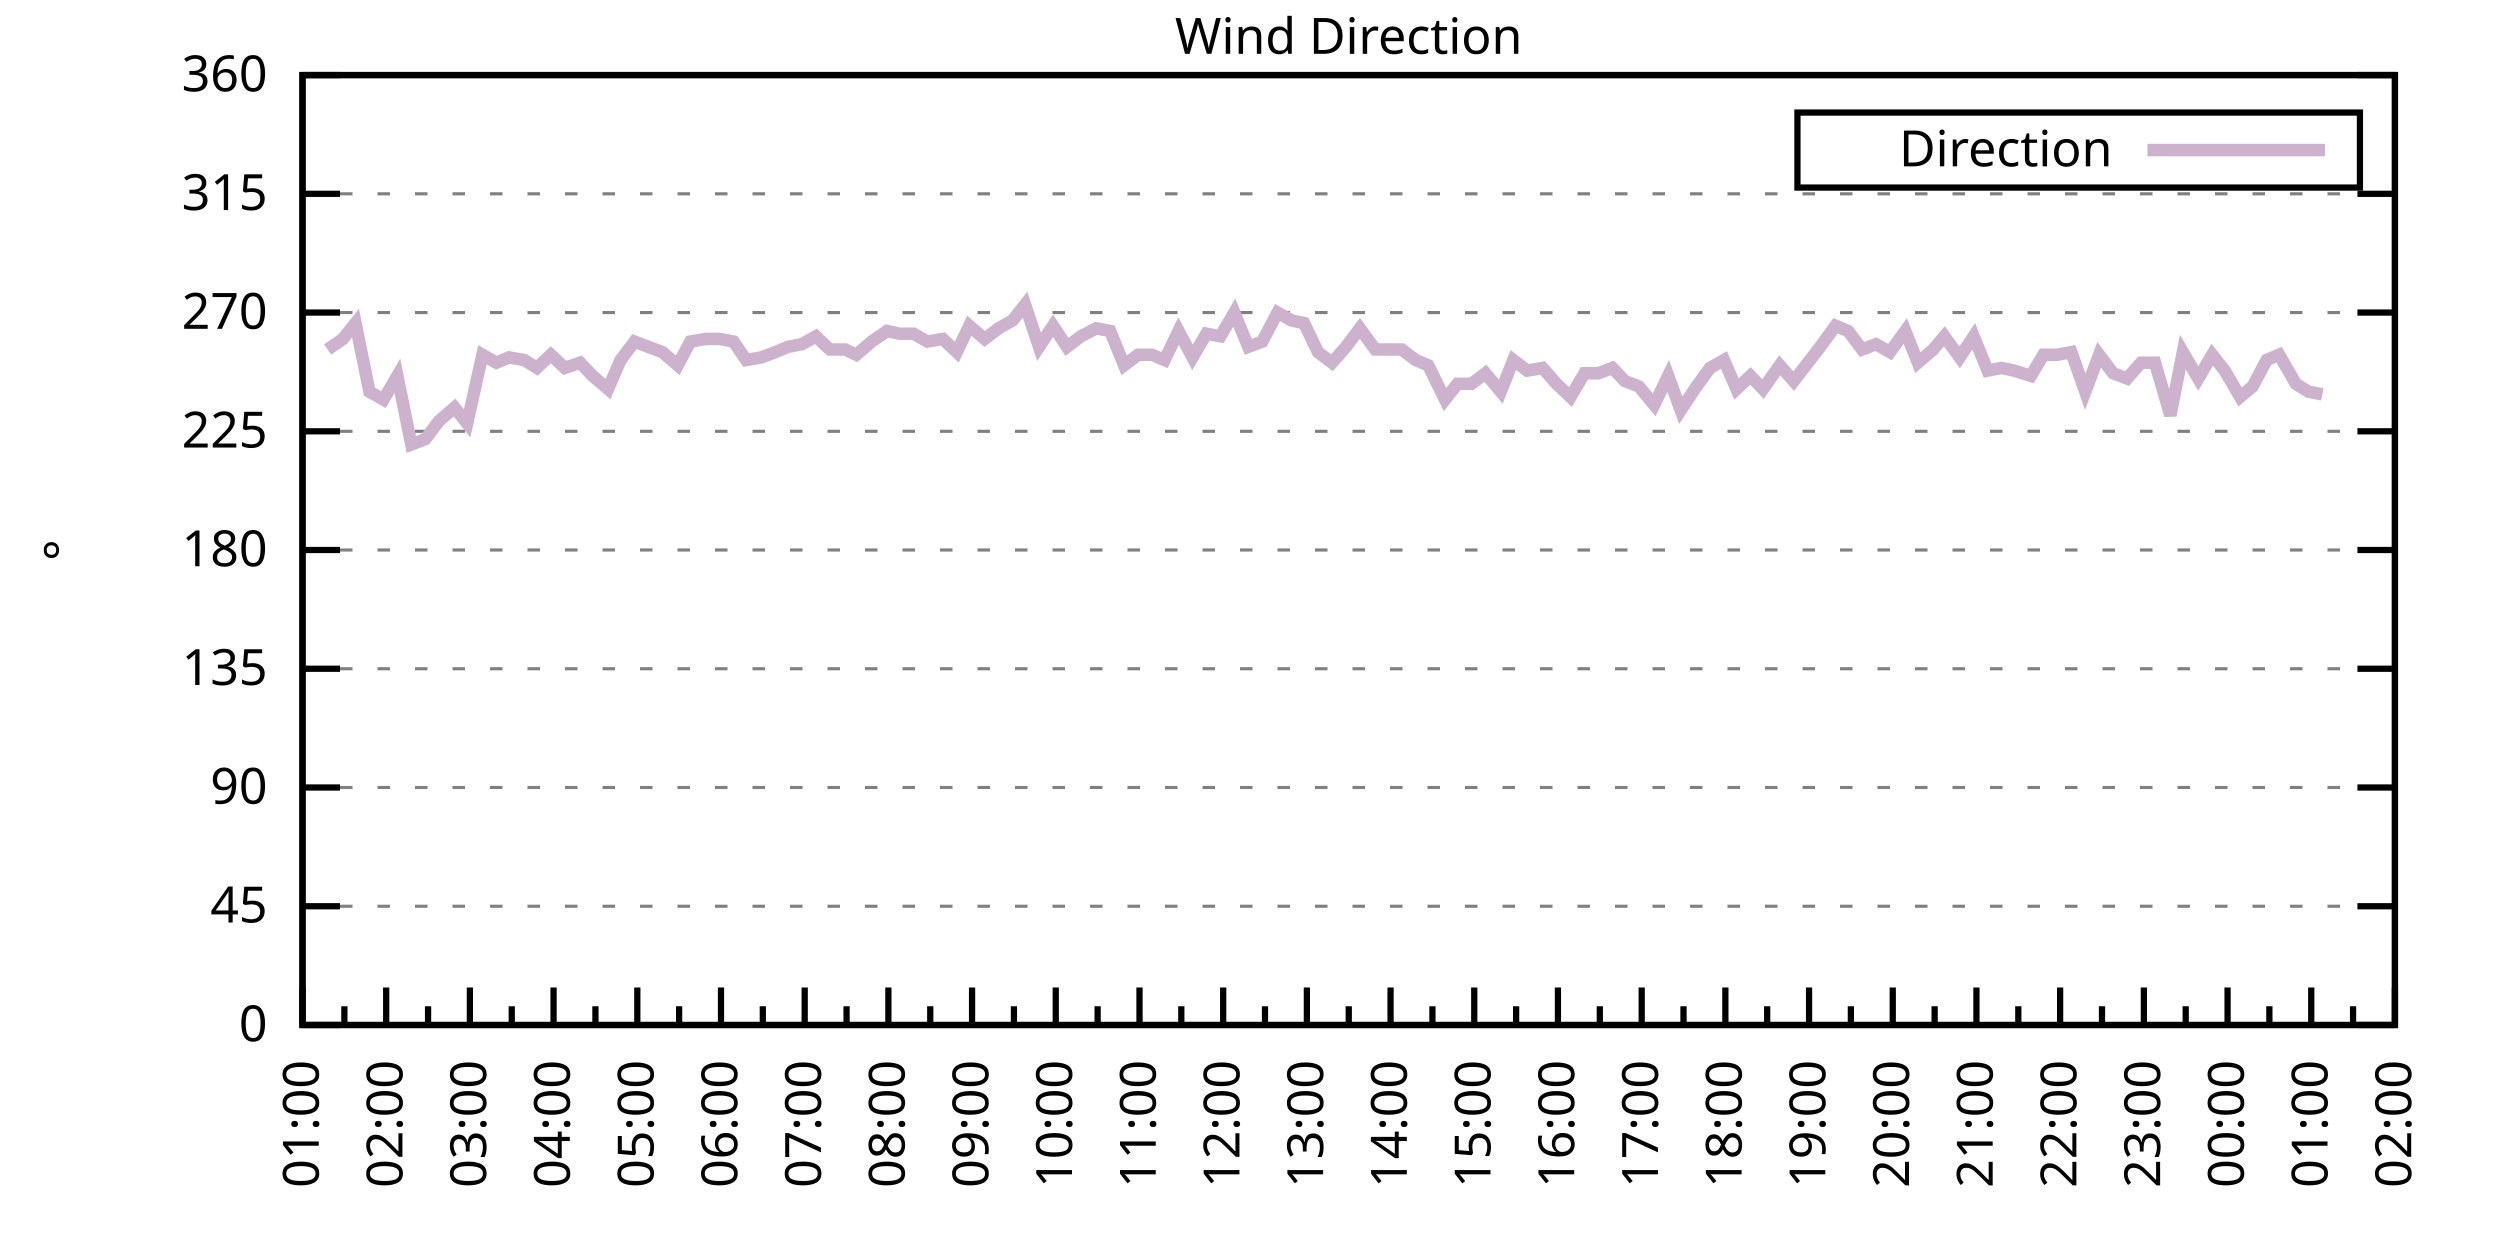
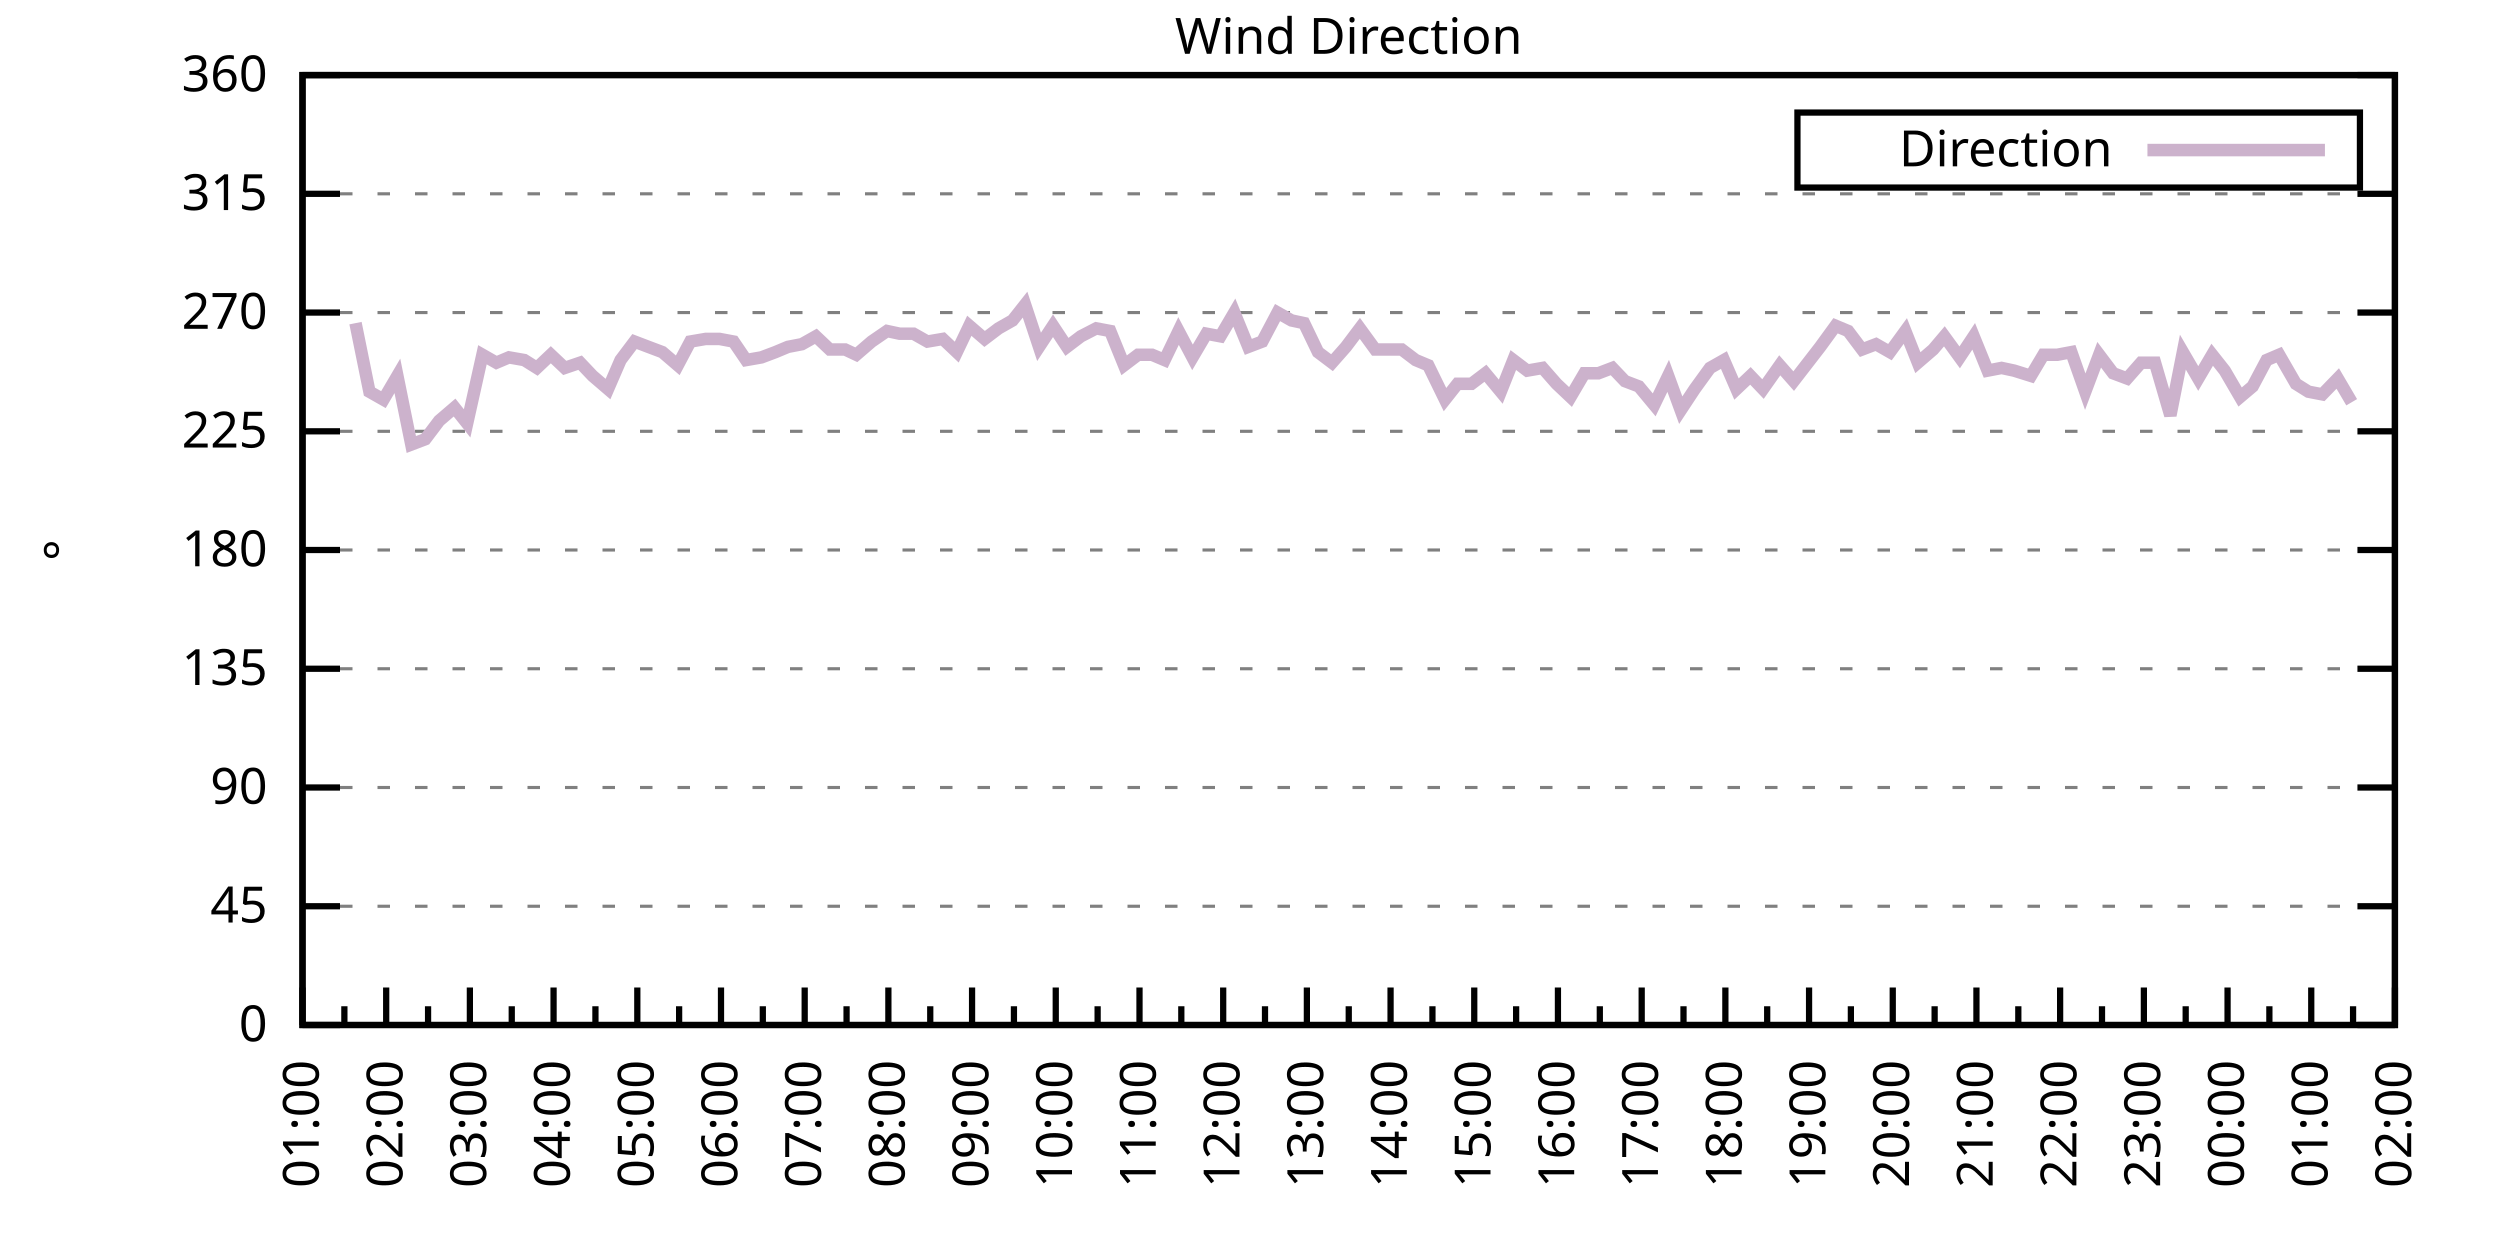
<svg xmlns="http://www.w3.org/2000/svg" xmlns:xlink="http://www.w3.org/1999/xlink" width="400" height="200" viewBox="0 0 400 200">
  <g id="gnuplot_canvas">
    <rect x="0" y="0" width="400" height="200" fill="none" />
    <defs>
      <circle id="gpDot" r="0.5" stroke-width="0.5" stroke="currentColor" />
      <path id="gpPt0" stroke-width="0.333" stroke="currentColor" d="M-1,0 h2 M0,-1 v2" />
      <path id="gpPt1" stroke-width="0.333" stroke="currentColor" d="M-1,-1 L1,1 M1,-1 L-1,1" />
      <path id="gpPt2" stroke-width="0.333" stroke="currentColor" d="M-1,0 L1,0 M0,-1 L0,1 M-1,-1 L1,1 M-1,1 L1,-1" />
      <rect id="gpPt3" stroke-width="0.333" stroke="currentColor" x="-1" y="-1" width="2" height="2" />
      <rect id="gpPt4" stroke-width="0.333" stroke="currentColor" fill="currentColor" x="-1" y="-1" width="2" height="2" />
      <circle id="gpPt5" stroke-width="0.333" stroke="currentColor" cx="0" cy="0" r="1" />
      <use xlink:href="#gpPt5" id="gpPt6" fill="currentColor" stroke="none" />
      <path id="gpPt7" stroke-width="0.333" stroke="currentColor" d="M0,-1.33 L-1.33,0.67 L1.33,0.67 z" />
      <use xlink:href="#gpPt7" id="gpPt8" fill="currentColor" stroke="none" />
      <use xlink:href="#gpPt7" id="gpPt9" stroke="currentColor" transform="rotate(180)" />
      <use xlink:href="#gpPt9" id="gpPt10" fill="currentColor" stroke="none" />
      <use xlink:href="#gpPt3" id="gpPt11" stroke="currentColor" transform="rotate(45)" />
      <use xlink:href="#gpPt11" id="gpPt12" fill="currentColor" stroke="none" />
      <path id="gpPt13" stroke-width="0.333" stroke="currentColor" d="M0,1.330 L1.265,0.411 L0.782,-1.067 L-0.782,-1.076 L-1.265,0.411 z" />
      <use xlink:href="#gpPt13" id="gpPt14" fill="currentColor" stroke="none" />
      <filter id="textbox" filterUnits="objectBoundingBox" x="0" y="0" height="1" width="1">
        <feFlood flood-color="white" flood-opacity="1" result="bgnd" />
        <feComposite in="SourceGraphic" in2="bgnd" operator="atop" />
      </filter>
      <filter id="greybox" filterUnits="objectBoundingBox" x="0" y="0" height="1" width="1">
        <feFlood flood-color="lightgrey" flood-opacity="1" result="grey" />
        <feComposite in="SourceGraphic" in2="grey" operator="atop" />
      </filter>
    </defs>
    <g fill="none" color="white" stroke="currentColor" stroke-width="1.00" stroke-linecap="butt" stroke-linejoin="miter">
</g>
    <g fill="none" color="black" stroke="currentColor" stroke-width="1.00" stroke-linecap="butt" stroke-linejoin="miter">
      <g stroke="none" shape-rendering="crispEdges">
        <polygon fill="rgb(255, 255, 255)" points="48.40,164.00 383.18,164.00 383.18,12.02 48.40,12.02 " />
      </g>
    </g>
    <g fill="none" color="black" stroke="currentColor" stroke-width="1.00" stroke-linecap="butt" stroke-linejoin="miter">
</g>
    <g fill="none" color="black" stroke="black" stroke-width="0.50" stroke-linecap="butt" stroke-linejoin="miter">
</g>
    <g fill="none" color="gray" stroke="currentColor" stroke-width="0.50" stroke-linecap="butt" stroke-linejoin="miter">
      <path stroke="gray" stroke-dasharray="2,4" class="gridline" d="M48.40,164.00 L383.19,164.00  " />
    </g>
    <g fill="none" color="gray" stroke="gray" stroke-width="1.00" stroke-linecap="butt" stroke-linejoin="miter">
</g>
    <g fill="none" color="black" stroke="currentColor" stroke-width="1.00" stroke-linecap="butt" stroke-linejoin="miter">
      <path stroke="black" d="M48.40,164.00 L54.40,164.00 M383.19,164.00 L377.19,164.00  " />
      <g transform="translate(42.80,166.60)" stroke="none" fill="black" font-family="Sans" font-size="8.00" text-anchor="end">
        <text>
          <tspan font-family="Sans"> 0</tspan>
        </text>
      </g>
    </g>
    <g fill="none" color="black" stroke="currentColor" stroke-width="1.00" stroke-linecap="butt" stroke-linejoin="miter">
</g>
    <g fill="none" color="black" stroke="black" stroke-width="0.50" stroke-linecap="butt" stroke-linejoin="miter">
</g>
    <g fill="none" color="gray" stroke="currentColor" stroke-width="0.50" stroke-linecap="butt" stroke-linejoin="miter">
      <path stroke="gray" stroke-dasharray="2,4" class="gridline" d="M48.40,145.00 L383.19,145.00  " />
    </g>
    <g fill="none" color="gray" stroke="gray" stroke-width="1.00" stroke-linecap="butt" stroke-linejoin="miter">
</g>
    <g fill="none" color="black" stroke="currentColor" stroke-width="1.00" stroke-linecap="butt" stroke-linejoin="miter">
      <path stroke="black" d="M48.40,145.00 L54.40,145.00 M383.19,145.00 L377.19,145.00  " />
      <g transform="translate(42.80,147.60)" stroke="none" fill="black" font-family="Sans" font-size="8.00" text-anchor="end">
        <text>
          <tspan font-family="Sans"> 45</tspan>
        </text>
      </g>
    </g>
    <g fill="none" color="black" stroke="currentColor" stroke-width="1.00" stroke-linecap="butt" stroke-linejoin="miter">
</g>
    <g fill="none" color="black" stroke="black" stroke-width="0.50" stroke-linecap="butt" stroke-linejoin="miter">
</g>
    <g fill="none" color="gray" stroke="currentColor" stroke-width="0.50" stroke-linecap="butt" stroke-linejoin="miter">
      <path stroke="gray" stroke-dasharray="2,4" class="gridline" d="M48.40,126.00 L383.19,126.00  " />
    </g>
    <g fill="none" color="gray" stroke="gray" stroke-width="1.00" stroke-linecap="butt" stroke-linejoin="miter">
</g>
    <g fill="none" color="black" stroke="currentColor" stroke-width="1.00" stroke-linecap="butt" stroke-linejoin="miter">
      <path stroke="black" d="M48.40,126.00 L54.40,126.00 M383.19,126.00 L377.19,126.00  " />
      <g transform="translate(42.80,128.60)" stroke="none" fill="black" font-family="Sans" font-size="8.00" text-anchor="end">
        <text>
          <tspan font-family="Sans"> 90</tspan>
        </text>
      </g>
    </g>
    <g fill="none" color="black" stroke="currentColor" stroke-width="1.00" stroke-linecap="butt" stroke-linejoin="miter">
</g>
    <g fill="none" color="black" stroke="black" stroke-width="0.50" stroke-linecap="butt" stroke-linejoin="miter">
</g>
    <g fill="none" color="gray" stroke="currentColor" stroke-width="0.50" stroke-linecap="butt" stroke-linejoin="miter">
      <path stroke="gray" stroke-dasharray="2,4" class="gridline" d="M48.40,107.00 L383.19,107.00  " />
    </g>
    <g fill="none" color="gray" stroke="gray" stroke-width="1.00" stroke-linecap="butt" stroke-linejoin="miter">
</g>
    <g fill="none" color="black" stroke="currentColor" stroke-width="1.00" stroke-linecap="butt" stroke-linejoin="miter">
      <path stroke="black" d="M48.40,107.00 L54.40,107.00 M383.19,107.00 L377.19,107.00  " />
      <g transform="translate(42.80,109.60)" stroke="none" fill="black" font-family="Sans" font-size="8.00" text-anchor="end">
        <text>
          <tspan font-family="Sans"> 135</tspan>
        </text>
      </g>
    </g>
    <g fill="none" color="black" stroke="currentColor" stroke-width="1.00" stroke-linecap="butt" stroke-linejoin="miter">
</g>
    <g fill="none" color="black" stroke="black" stroke-width="0.50" stroke-linecap="butt" stroke-linejoin="miter">
</g>
    <g fill="none" color="gray" stroke="currentColor" stroke-width="0.50" stroke-linecap="butt" stroke-linejoin="miter">
      <path stroke="gray" stroke-dasharray="2,4" class="gridline" d="M48.40,88.00 L383.19,88.00  " />
    </g>
    <g fill="none" color="gray" stroke="gray" stroke-width="1.00" stroke-linecap="butt" stroke-linejoin="miter">
</g>
    <g fill="none" color="black" stroke="currentColor" stroke-width="1.00" stroke-linecap="butt" stroke-linejoin="miter">
      <path stroke="black" d="M48.40,88.00 L54.40,88.00 M383.19,88.00 L377.19,88.00  " />
      <g transform="translate(42.80,90.60)" stroke="none" fill="black" font-family="Sans" font-size="8.00" text-anchor="end">
        <text>
          <tspan font-family="Sans"> 180</tspan>
        </text>
      </g>
    </g>
    <g fill="none" color="black" stroke="currentColor" stroke-width="1.00" stroke-linecap="butt" stroke-linejoin="miter">
</g>
    <g fill="none" color="black" stroke="black" stroke-width="0.50" stroke-linecap="butt" stroke-linejoin="miter">
</g>
    <g fill="none" color="gray" stroke="currentColor" stroke-width="0.50" stroke-linecap="butt" stroke-linejoin="miter">
      <path stroke="gray" stroke-dasharray="2,4" class="gridline" d="M48.40,69.01 L383.19,69.01  " />
    </g>
    <g fill="none" color="gray" stroke="gray" stroke-width="1.00" stroke-linecap="butt" stroke-linejoin="miter">
</g>
    <g fill="none" color="black" stroke="currentColor" stroke-width="1.00" stroke-linecap="butt" stroke-linejoin="miter">
      <path stroke="black" d="M48.40,69.01 L54.40,69.01 M383.19,69.01 L377.19,69.01  " />
      <g transform="translate(42.80,71.61)" stroke="none" fill="black" font-family="Sans" font-size="8.00" text-anchor="end">
        <text>
          <tspan font-family="Sans"> 225</tspan>
        </text>
      </g>
    </g>
    <g fill="none" color="black" stroke="currentColor" stroke-width="1.00" stroke-linecap="butt" stroke-linejoin="miter">
</g>
    <g fill="none" color="black" stroke="black" stroke-width="0.50" stroke-linecap="butt" stroke-linejoin="miter">
</g>
    <g fill="none" color="gray" stroke="currentColor" stroke-width="0.50" stroke-linecap="butt" stroke-linejoin="miter">
      <path stroke="gray" stroke-dasharray="2,4" class="gridline" d="M48.40,50.01 L383.19,50.01  " />
    </g>
    <g fill="none" color="gray" stroke="gray" stroke-width="1.00" stroke-linecap="butt" stroke-linejoin="miter">
</g>
    <g fill="none" color="black" stroke="currentColor" stroke-width="1.00" stroke-linecap="butt" stroke-linejoin="miter">
      <path stroke="black" d="M48.40,50.01 L54.40,50.01 M383.19,50.01 L377.19,50.01  " />
      <g transform="translate(42.80,52.61)" stroke="none" fill="black" font-family="Sans" font-size="8.00" text-anchor="end">
        <text>
          <tspan font-family="Sans"> 270</tspan>
        </text>
      </g>
    </g>
    <g fill="none" color="black" stroke="currentColor" stroke-width="1.00" stroke-linecap="butt" stroke-linejoin="miter">
</g>
    <g fill="none" color="black" stroke="black" stroke-width="0.50" stroke-linecap="butt" stroke-linejoin="miter">
</g>
    <g fill="none" color="gray" stroke="currentColor" stroke-width="0.50" stroke-linecap="butt" stroke-linejoin="miter">
      <path stroke="gray" stroke-dasharray="2,4" class="gridline" d="M48.40,31.01 L383.19,31.01  " />
    </g>
    <g fill="none" color="gray" stroke="gray" stroke-width="1.00" stroke-linecap="butt" stroke-linejoin="miter">
</g>
    <g fill="none" color="black" stroke="currentColor" stroke-width="1.00" stroke-linecap="butt" stroke-linejoin="miter">
      <path stroke="black" d="M48.40,31.01 L54.40,31.01 M383.19,31.01 L377.19,31.01  " />
      <g transform="translate(42.80,33.61)" stroke="none" fill="black" font-family="Sans" font-size="8.00" text-anchor="end">
        <text>
          <tspan font-family="Sans"> 315</tspan>
        </text>
      </g>
    </g>
    <g fill="none" color="black" stroke="currentColor" stroke-width="1.00" stroke-linecap="butt" stroke-linejoin="miter">
</g>
    <g fill="none" color="black" stroke="black" stroke-width="0.50" stroke-linecap="butt" stroke-linejoin="miter">
</g>
    <g fill="none" color="gray" stroke="currentColor" stroke-width="0.50" stroke-linecap="butt" stroke-linejoin="miter">
      <path stroke="gray" stroke-dasharray="2,4" class="gridline" d="M48.40,12.01 L383.19,12.01  " />
    </g>
    <g fill="none" color="gray" stroke="gray" stroke-width="1.00" stroke-linecap="butt" stroke-linejoin="miter">
</g>
    <g fill="none" color="black" stroke="currentColor" stroke-width="1.00" stroke-linecap="butt" stroke-linejoin="miter">
      <path stroke="black" d="M48.40,12.01 L54.40,12.01 M383.19,12.01 L377.19,12.01  " />
      <g transform="translate(42.80,14.61)" stroke="none" fill="black" font-family="Sans" font-size="8.00" text-anchor="end">
        <text>
          <tspan font-family="Sans"> 360</tspan>
        </text>
      </g>
    </g>
    <g fill="none" color="black" stroke="currentColor" stroke-width="1.00" stroke-linecap="butt" stroke-linejoin="miter">
      <path stroke="black" d="M48.40,164.00 L48.40,158.00  " />
      <g transform="translate(51.00,169.60) rotate(270)" stroke="none" fill="black" font-family="Sans" font-size="8.00" text-anchor="end">
        <text>
          <tspan font-family="Sans">01:00</tspan>
        </text>
      </g>
    </g>
    <g fill="none" color="black" stroke="currentColor" stroke-width="1.00" stroke-linecap="butt" stroke-linejoin="miter">
      <path stroke="black" d="M55.10,164.00 L55.10,161.00 M61.79,164.00 L61.79,158.00  " />
      <g transform="translate(64.39,169.60) rotate(270)" stroke="none" fill="black" font-family="Sans" font-size="8.00" text-anchor="end">
        <text>
          <tspan font-family="Sans">02:00</tspan>
        </text>
      </g>
    </g>
    <g fill="none" color="black" stroke="currentColor" stroke-width="1.00" stroke-linecap="butt" stroke-linejoin="miter">
      <path stroke="black" d="M68.49,164.00 L68.49,161.00 M75.18,164.00 L75.18,158.00  " />
      <g transform="translate(77.78,169.60) rotate(270)" stroke="none" fill="black" font-family="Sans" font-size="8.00" text-anchor="end">
        <text>
          <tspan font-family="Sans">03:00</tspan>
        </text>
      </g>
    </g>
    <g fill="none" color="black" stroke="currentColor" stroke-width="1.00" stroke-linecap="butt" stroke-linejoin="miter">
      <path stroke="black" d="M81.88,164.00 L81.88,161.00 M88.57,164.00 L88.57,158.00  " />
      <g transform="translate(91.17,169.60) rotate(270)" stroke="none" fill="black" font-family="Sans" font-size="8.00" text-anchor="end">
        <text>
          <tspan font-family="Sans">04:00</tspan>
        </text>
      </g>
    </g>
    <g fill="none" color="black" stroke="currentColor" stroke-width="1.00" stroke-linecap="butt" stroke-linejoin="miter">
      <path stroke="black" d="M95.27,164.00 L95.27,161.00 M101.97,164.00 L101.97,158.00  " />
      <g transform="translate(104.57,169.60) rotate(270)" stroke="none" fill="black" font-family="Sans" font-size="8.00" text-anchor="end">
        <text>
          <tspan font-family="Sans">05:00</tspan>
        </text>
      </g>
    </g>
    <g fill="none" color="black" stroke="currentColor" stroke-width="1.00" stroke-linecap="butt" stroke-linejoin="miter">
      <path stroke="black" d="M108.66,164.00 L108.66,161.00 M115.36,164.00 L115.36,158.00  " />
      <g transform="translate(117.96,169.60) rotate(270)" stroke="none" fill="black" font-family="Sans" font-size="8.00" text-anchor="end">
        <text>
          <tspan font-family="Sans">06:00</tspan>
        </text>
      </g>
    </g>
    <g fill="none" color="black" stroke="currentColor" stroke-width="1.00" stroke-linecap="butt" stroke-linejoin="miter">
      <path stroke="black" d="M122.05,164.00 L122.05,161.00 M128.75,164.00 L128.75,158.00  " />
      <g transform="translate(131.35,169.60) rotate(270)" stroke="none" fill="black" font-family="Sans" font-size="8.00" text-anchor="end">
        <text>
          <tspan font-family="Sans">07:00</tspan>
        </text>
      </g>
    </g>
    <g fill="none" color="black" stroke="currentColor" stroke-width="1.00" stroke-linecap="butt" stroke-linejoin="miter">
      <path stroke="black" d="M135.45,164.00 L135.45,161.00 M142.14,164.00 L142.14,158.00  " />
      <g transform="translate(144.74,169.60) rotate(270)" stroke="none" fill="black" font-family="Sans" font-size="8.00" text-anchor="end">
        <text>
          <tspan font-family="Sans">08:00</tspan>
        </text>
      </g>
    </g>
    <g fill="none" color="black" stroke="currentColor" stroke-width="1.00" stroke-linecap="butt" stroke-linejoin="miter">
      <path stroke="black" d="M148.84,164.00 L148.84,161.00 M155.53,164.00 L155.53,158.00  " />
      <g transform="translate(158.13,169.60) rotate(270)" stroke="none" fill="black" font-family="Sans" font-size="8.00" text-anchor="end">
        <text>
          <tspan font-family="Sans">09:00</tspan>
        </text>
      </g>
    </g>
    <g fill="none" color="black" stroke="currentColor" stroke-width="1.00" stroke-linecap="butt" stroke-linejoin="miter">
      <path stroke="black" d="M162.23,164.00 L162.23,161.00 M168.92,164.00 L168.92,158.00  " />
      <g transform="translate(171.52,169.60) rotate(270)" stroke="none" fill="black" font-family="Sans" font-size="8.00" text-anchor="end">
        <text>
          <tspan font-family="Sans">10:00</tspan>
        </text>
      </g>
    </g>
    <g fill="none" color="black" stroke="currentColor" stroke-width="1.00" stroke-linecap="butt" stroke-linejoin="miter">
      <path stroke="black" d="M175.62,164.00 L175.62,161.00 M182.32,164.00 L182.32,158.00  " />
      <g transform="translate(184.92,169.60) rotate(270)" stroke="none" fill="black" font-family="Sans" font-size="8.00" text-anchor="end">
        <text>
          <tspan font-family="Sans">11:00</tspan>
        </text>
      </g>
    </g>
    <g fill="none" color="black" stroke="currentColor" stroke-width="1.00" stroke-linecap="butt" stroke-linejoin="miter">
      <path stroke="black" d="M189.01,164.00 L189.01,161.00 M195.71,164.00 L195.71,158.00  " />
      <g transform="translate(198.31,169.60) rotate(270)" stroke="none" fill="black" font-family="Sans" font-size="8.00" text-anchor="end">
        <text>
          <tspan font-family="Sans">12:00</tspan>
        </text>
      </g>
    </g>
    <g fill="none" color="black" stroke="currentColor" stroke-width="1.00" stroke-linecap="butt" stroke-linejoin="miter">
      <path stroke="black" d="M202.40,164.00 L202.40,161.00 M209.10,164.00 L209.10,158.00  " />
      <g transform="translate(211.70,169.60) rotate(270)" stroke="none" fill="black" font-family="Sans" font-size="8.00" text-anchor="end">
        <text>
          <tspan font-family="Sans">13:00</tspan>
        </text>
      </g>
    </g>
    <g fill="none" color="black" stroke="currentColor" stroke-width="1.00" stroke-linecap="butt" stroke-linejoin="miter">
      <path stroke="black" d="M215.80,164.00 L215.80,161.00 M222.49,164.00 L222.49,158.00  " />
      <g transform="translate(225.09,169.60) rotate(270)" stroke="none" fill="black" font-family="Sans" font-size="8.00" text-anchor="end">
        <text>
          <tspan font-family="Sans">14:00</tspan>
        </text>
      </g>
    </g>
    <g fill="none" color="black" stroke="currentColor" stroke-width="1.00" stroke-linecap="butt" stroke-linejoin="miter">
      <path stroke="black" d="M229.19,164.00 L229.19,161.00 M235.88,164.00 L235.88,158.00  " />
      <g transform="translate(238.48,169.60) rotate(270)" stroke="none" fill="black" font-family="Sans" font-size="8.00" text-anchor="end">
        <text>
          <tspan font-family="Sans">15:00</tspan>
        </text>
      </g>
    </g>
    <g fill="none" color="black" stroke="currentColor" stroke-width="1.00" stroke-linecap="butt" stroke-linejoin="miter">
      <path stroke="black" d="M242.58,164.00 L242.58,161.00 M249.27,164.00 L249.27,158.00  " />
      <g transform="translate(251.87,169.60) rotate(270)" stroke="none" fill="black" font-family="Sans" font-size="8.00" text-anchor="end">
        <text>
          <tspan font-family="Sans">16:00</tspan>
        </text>
      </g>
    </g>
    <g fill="none" color="black" stroke="currentColor" stroke-width="1.00" stroke-linecap="butt" stroke-linejoin="miter">
      <path stroke="black" d="M255.97,164.00 L255.97,161.00 M262.67,164.00 L262.67,158.00  " />
      <g transform="translate(265.27,169.60) rotate(270)" stroke="none" fill="black" font-family="Sans" font-size="8.00" text-anchor="end">
        <text>
          <tspan font-family="Sans">17:00</tspan>
        </text>
      </g>
    </g>
    <g fill="none" color="black" stroke="currentColor" stroke-width="1.00" stroke-linecap="butt" stroke-linejoin="miter">
      <path stroke="black" d="M269.36,164.00 L269.36,161.00 M276.06,164.00 L276.06,158.00  " />
      <g transform="translate(278.66,169.60) rotate(270)" stroke="none" fill="black" font-family="Sans" font-size="8.00" text-anchor="end">
        <text>
          <tspan font-family="Sans">18:00</tspan>
        </text>
      </g>
    </g>
    <g fill="none" color="black" stroke="currentColor" stroke-width="1.00" stroke-linecap="butt" stroke-linejoin="miter">
      <path stroke="black" d="M282.75,164.00 L282.75,161.00 M289.45,164.00 L289.45,158.00  " />
      <g transform="translate(292.05,169.60) rotate(270)" stroke="none" fill="black" font-family="Sans" font-size="8.00" text-anchor="end">
        <text>
          <tspan font-family="Sans">19:00</tspan>
        </text>
      </g>
    </g>
    <g fill="none" color="black" stroke="currentColor" stroke-width="1.00" stroke-linecap="butt" stroke-linejoin="miter">
      <path stroke="black" d="M296.14,164.00 L296.14,161.00 M302.84,164.00 L302.84,158.00  " />
      <g transform="translate(305.44,169.60) rotate(270)" stroke="none" fill="black" font-family="Sans" font-size="8.00" text-anchor="end">
        <text>
          <tspan font-family="Sans">20:00</tspan>
        </text>
      </g>
    </g>
    <g fill="none" color="black" stroke="currentColor" stroke-width="1.00" stroke-linecap="butt" stroke-linejoin="miter">
      <path stroke="black" d="M309.54,164.00 L309.54,161.00 M316.23,164.00 L316.23,158.00  " />
      <g transform="translate(318.83,169.60) rotate(270)" stroke="none" fill="black" font-family="Sans" font-size="8.00" text-anchor="end">
        <text>
          <tspan font-family="Sans">21:00</tspan>
        </text>
      </g>
    </g>
    <g fill="none" color="black" stroke="currentColor" stroke-width="1.00" stroke-linecap="butt" stroke-linejoin="miter">
      <path stroke="black" d="M322.93,164.00 L322.93,161.00 M329.62,164.00 L329.62,158.00  " />
      <g transform="translate(332.22,169.60) rotate(270)" stroke="none" fill="black" font-family="Sans" font-size="8.00" text-anchor="end">
        <text>
          <tspan font-family="Sans">22:00</tspan>
        </text>
      </g>
    </g>
    <g fill="none" color="black" stroke="currentColor" stroke-width="1.00" stroke-linecap="butt" stroke-linejoin="miter">
      <path stroke="black" d="M336.32,164.00 L336.32,161.00 M343.02,164.00 L343.02,158.00  " />
      <g transform="translate(345.62,169.60) rotate(270)" stroke="none" fill="black" font-family="Sans" font-size="8.00" text-anchor="end">
        <text>
          <tspan font-family="Sans">23:00</tspan>
        </text>
      </g>
    </g>
    <g fill="none" color="black" stroke="currentColor" stroke-width="1.00" stroke-linecap="butt" stroke-linejoin="miter">
      <path stroke="black" d="M349.71,164.00 L349.71,161.00 M356.41,164.00 L356.41,158.00  " />
      <g transform="translate(359.01,169.60) rotate(270)" stroke="none" fill="black" font-family="Sans" font-size="8.00" text-anchor="end">
        <text>
          <tspan font-family="Sans">00:00</tspan>
        </text>
      </g>
    </g>
    <g fill="none" color="black" stroke="currentColor" stroke-width="1.00" stroke-linecap="butt" stroke-linejoin="miter">
      <path stroke="black" d="M363.10,164.00 L363.10,161.00 M369.80,164.00 L369.80,158.00  " />
      <g transform="translate(372.40,169.60) rotate(270)" stroke="none" fill="black" font-family="Sans" font-size="8.00" text-anchor="end">
        <text>
          <tspan font-family="Sans">01:00</tspan>
        </text>
      </g>
    </g>
    <g fill="none" color="black" stroke="currentColor" stroke-width="1.00" stroke-linecap="butt" stroke-linejoin="miter">
      <path stroke="black" d="M376.49,164.00 L376.49,161.00 M383.19,164.00 L383.19,158.00  " />
      <g transform="translate(385.79,169.60) rotate(270)" stroke="none" fill="black" font-family="Sans" font-size="8.00" text-anchor="end">
        <text>
          <tspan font-family="Sans">02:00</tspan>
        </text>
      </g>
    </g>
    <g fill="none" color="black" stroke="currentColor" stroke-width="1.00" stroke-linecap="butt" stroke-linejoin="miter">
</g>
    <g fill="none" color="black" stroke="currentColor" stroke-width="1.00" stroke-linecap="butt" stroke-linejoin="miter">
      <path stroke="black" d="M48.40,12.01 L48.40,164.00 L383.19,164.00 L383.19,12.01 L48.40,12.01 Z  " />
    </g>
    <g fill="none" color="black" stroke="currentColor" stroke-width="1.00" stroke-linecap="butt" stroke-linejoin="miter">
      <g transform="translate(12.80,88.01) rotate(270)" stroke="none" fill="black" font-family="Sans" font-size="8.00" text-anchor="middle">
        <text>
          <tspan font-family="Sans">°</tspan>
        </text>
      </g>
    </g>
    <g fill="none" color="black" stroke="currentColor" stroke-width="1.00" stroke-linecap="butt" stroke-linejoin="miter">
</g>
    <g fill="none" color="black" stroke="currentColor" stroke-width="1.00" stroke-linecap="butt" stroke-linejoin="miter">
      <path stroke="black" d="M287.59,30.01 L287.59,18.01 L377.59,18.01 L377.59,30.01 L287.59,30.01 Z  " />
    </g>
    <g id="Wind_direction_plot_1">
      <g fill="none" color="white" stroke="black" stroke-width="2.00" stroke-linecap="butt" stroke-linejoin="miter">
</g>
      <g fill="none" color="black" stroke="currentColor" stroke-width="2.00" stroke-linecap="butt" stroke-linejoin="miter">
        <g transform="translate(337.99,26.61)" stroke="none" fill="black" font-family="Sans" font-size="8.00" text-anchor="end">
          <text>
            <tspan font-family="Sans">Direction</tspan>
          </text>
        </g>
      </g>
      <g fill="none" color="black" stroke="currentColor" stroke-width="2.00" stroke-linecap="butt" stroke-linejoin="miter">
-         <path stroke="rgb(204, 178, 204)" d="M343.59,24.01 L371.99,24.01 M52.42,55.92 L54.87,54.23 L56.88,51.70 L59.11,62.67 L61.35,63.94 L63.58,60.14   L65.81,71.12 L68.04,70.27 L70.27,67.32 L72.73,65.21 L74.74,67.74 L77.19,56.76 L79.42,58.03 L81.43,57.18   L83.89,57.61 L85.90,58.87 L88.13,56.76 L90.36,58.87 L92.82,58.03 L94.82,60.14 L97.28,62.25 L99.29,57.61   L101.52,54.65 L103.75,55.50 L105.98,56.34 L108.44,58.45 L110.45,54.65 L112.90,54.23 L115.13,54.23 L117.37,54.65   L119.38,57.61 L121.83,57.18 L124.06,56.34 L126.07,55.50 L128.30,55.07 L130.54,53.81 L132.77,55.92 L135.22,55.92   L137.01,56.76 L139.46,54.65 L141.92,52.96 L143.93,53.39 L146.16,53.39 L148.39,54.65 L150.85,54.23 L153.08,56.34   L155.09,52.12 L157.54,54.23 L159.77,52.54 L162.01,51.27 L164.01,48.74 L166.25,55.50 L168.48,52.12 L170.71,55.50   L172.94,53.81 L175.40,52.54 L177.63,52.96 L179.86,58.45 L182.09,56.76 L184.32,56.76 L186.33,57.61 L188.57,52.96   L190.80,57.18 L193.03,53.39 L195.26,53.81 L197.49,50.01 L199.73,55.50 L201.96,54.65 L204.41,50.01 L206.64,51.27   L208.65,51.70 L210.88,56.34 L213.12,58.03 L215.35,55.50 L217.58,52.54 L220.04,55.92 L222.04,55.92 L224.28,55.92   L226.51,57.61 L228.52,58.45 L231.20,63.94 L233.20,61.41 L235.44,61.41 L237.67,59.72 L240.12,62.67 L242.13,57.61   L244.36,59.30 L246.82,58.87 L249.05,61.41 L251.28,63.52 L253.51,59.72 L255.75,59.72 L257.98,58.87 L259.99,60.98   L262.22,61.83 L264.67,64.78 L266.91,60.14 L268.92,65.63 L271.15,62.25 L273.60,58.87 L275.83,57.61 L277.84,62.25   L280.07,60.14 L282.08,62.25 L284.76,58.45 L286.99,60.98 L291.23,55.50 L293.69,52.12 L295.70,52.96 L297.93,55.92   L300.16,55.07 L302.39,56.34 L304.85,52.96 L306.86,58.03 L309.31,55.92 L311.10,53.81 L313.55,57.18 L315.79,53.81   L318.02,59.30 L320.25,58.87 L322.26,59.30 L324.94,60.14 L326.95,56.76 L329.18,56.76 L331.41,56.34 L333.64,62.67   L335.87,56.76 L338.10,59.72 L340.34,60.56 L342.57,58.03 L344.80,58.03 L347.26,66.47 L349.26,56.34 L351.72,60.56   L353.95,56.76 L355.96,59.30 L358.42,63.52 L360.42,61.83 L362.66,57.61 L364.66,56.76 L367.34,61.41 L369.35,62.67   L371.58,63.10  " />
+         <path stroke="rgb(204, 178, 204)" d="M343.59,24.01 L371.99,24.01 M56.88,51.70 L59.11,62.67 L61.35,63.94 L63.58,60.14 L65.81,71.12 L68.04,70.27   L70.27,67.32 L72.73,65.21 L74.74,67.74 L77.19,56.76 L79.42,58.03 L81.43,57.18 L83.89,57.61 L85.90,58.87   L88.13,56.76 L90.36,58.87 L92.82,58.03 L94.82,60.14 L97.28,62.25 L99.29,57.61 L101.52,54.65 L103.75,55.50   L105.98,56.34 L108.44,58.45 L110.45,54.65 L112.90,54.23 L115.13,54.23 L117.37,54.65 L119.38,57.61 L121.83,57.18   L124.06,56.34 L126.07,55.50 L128.30,55.07 L130.54,53.81 L132.77,55.92 L135.22,55.92 L137.01,56.76 L139.46,54.65   L141.92,52.96 L143.93,53.39 L146.16,53.39 L148.39,54.65 L150.85,54.23 L153.08,56.34 L155.09,52.12 L157.54,54.23   L159.77,52.54 L162.01,51.27 L164.01,48.74 L166.25,55.50 L168.48,52.12 L170.71,55.50 L172.94,53.81 L175.40,52.54   L177.63,52.96 L179.86,58.45 L182.09,56.76 L184.32,56.76 L186.33,57.61 L188.57,52.96 L190.80,57.18 L193.03,53.39   L195.26,53.81 L197.49,50.01 L199.73,55.50 L201.96,54.65 L204.41,50.01 L206.64,51.27 L208.65,51.70 L210.88,56.34   L213.12,58.03 L215.35,55.50 L217.58,52.54 L220.04,55.92 L222.04,55.92 L224.28,55.92 L226.51,57.61 L228.52,58.45   L231.20,63.94 L233.20,61.41 L235.44,61.41 L237.67,59.72 L240.12,62.67 L242.13,57.61 L244.36,59.30 L246.82,58.87   L249.05,61.41 L251.28,63.52 L253.51,59.72 L255.75,59.72 L257.98,58.87 L259.99,60.98 L262.22,61.83 L264.67,64.78   L266.91,60.14 L268.92,65.63 L271.15,62.25 L273.60,58.87 L275.83,57.61 L277.84,62.25 L280.07,60.14 L282.08,62.25   L284.76,58.45 L286.99,60.98 L291.23,55.50 L293.69,52.12 L295.70,52.96 L297.93,55.92 L300.16,55.07 L302.39,56.34   L304.85,52.96 L306.86,58.03 L309.31,55.92 L311.10,53.81 L313.55,57.18 L315.79,53.81 L318.02,59.30 L320.25,58.87   L322.26,59.30 L324.94,60.14 L326.95,56.76 L329.18,56.76 L331.41,56.34 L333.64,62.67 L335.87,56.76 L338.10,59.72   L340.34,60.56 L342.57,58.03 L344.80,58.03 L347.26,66.47 L349.26,56.34 L351.72,60.56 L353.95,56.76 L355.96,59.30   L358.42,63.52 L360.42,61.83 L362.66,57.61 L364.66,56.76 L367.34,61.41 L369.35,62.67 L371.58,63.10 L374.04,60.56   L376.27,64.36  " />
      </g>
    </g>
    <g fill="none" color="black" stroke="currentColor" stroke-width="2.00" stroke-linecap="butt" stroke-linejoin="miter">
</g>
    <g fill="none" color="black" stroke="black" stroke-width="1.00" stroke-linecap="butt" stroke-linejoin="miter">
</g>
    <g fill="none" color="black" stroke="currentColor" stroke-width="1.00" stroke-linecap="butt" stroke-linejoin="miter">
      <path stroke="black" d="M48.40,12.01 L48.40,164.00 L383.19,164.00 L383.19,12.01 L48.40,12.01 Z  " />
    </g>
    <g fill="none" color="black" stroke="currentColor" stroke-width="1.00" stroke-linecap="butt" stroke-linejoin="miter">
      <g transform="translate(215.79,8.61)" stroke="none" fill="black" font-family="Sans" font-size="8.00" text-anchor="middle">
        <text>
          <tspan font-family="Sans">Wind Direction</tspan>
        </text>
      </g>
    </g>
    <g fill="none" color="black" stroke="currentColor" stroke-width="1.00" stroke-linecap="butt" stroke-linejoin="miter">
</g>
  </g>
</svg>
